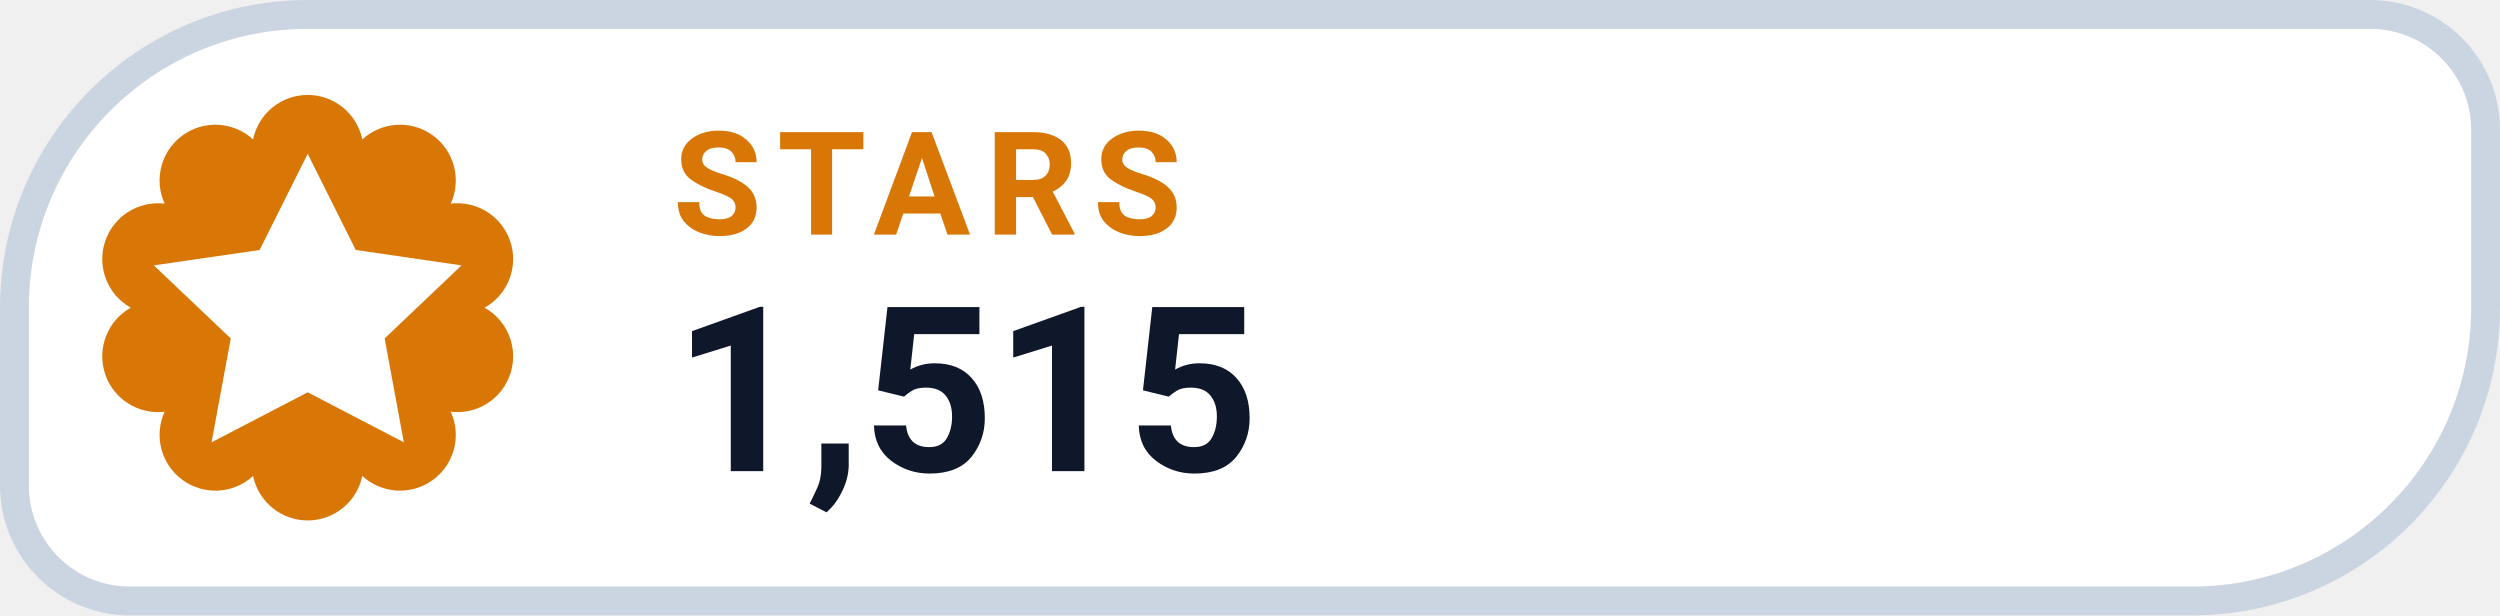
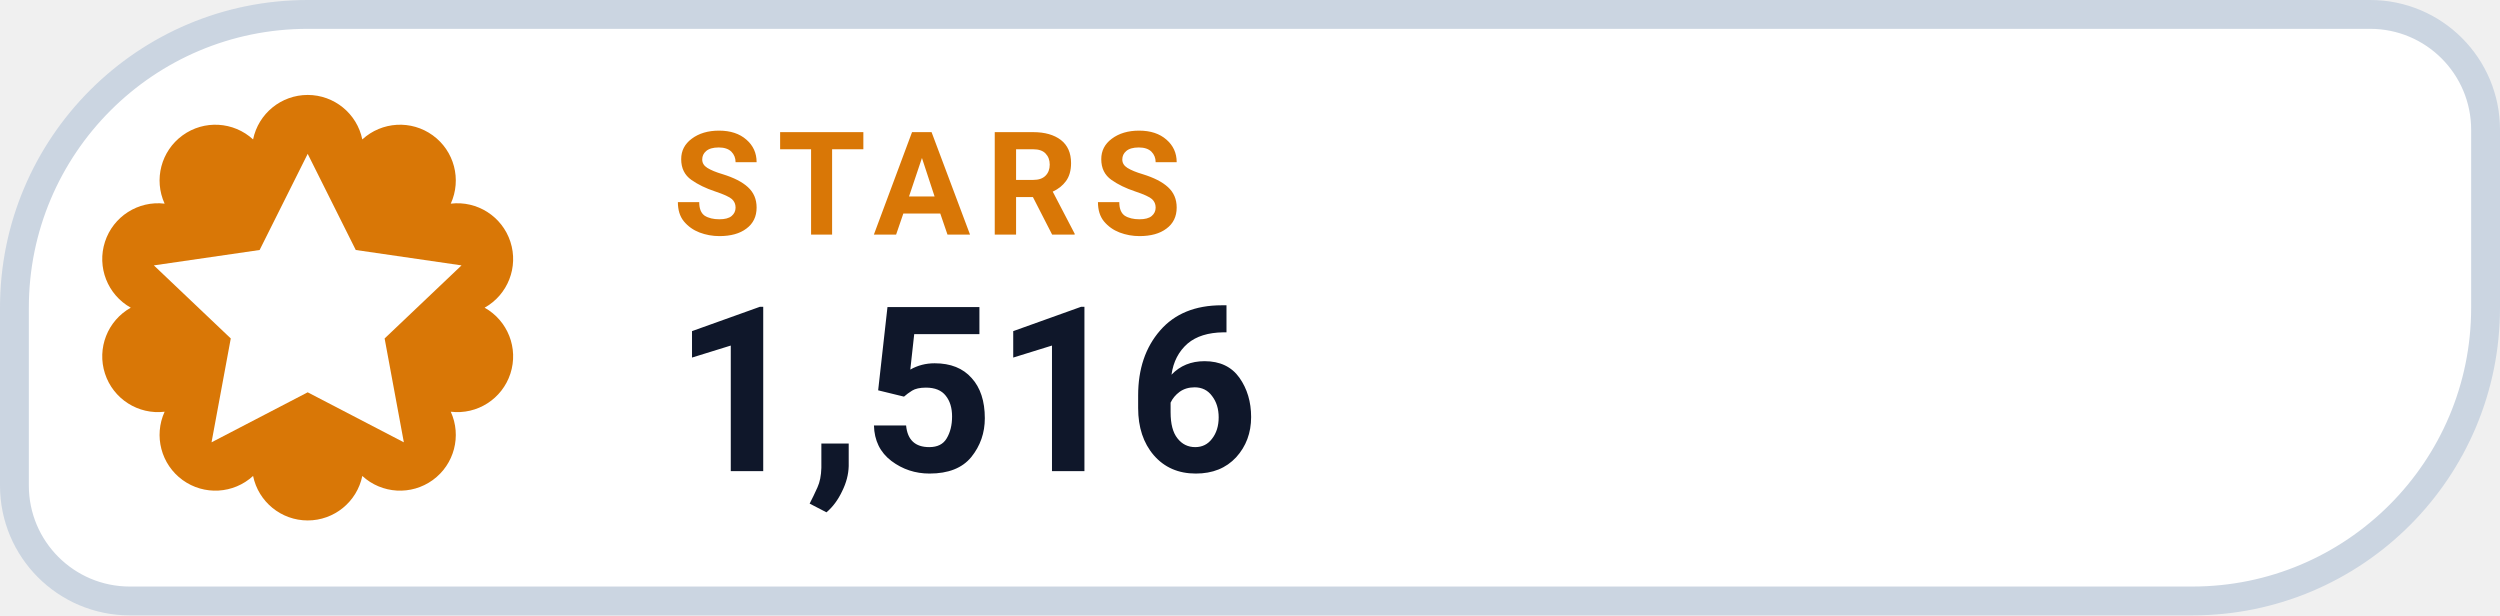
- <svg xmlns="http://www.w3.org/2000/svg" width="130" height="32" viewBox="0 0 130 32" role="img" aria-label="STARS 1,515">
+ <svg xmlns="http://www.w3.org/2000/svg" width="130" height="32" viewBox="0 0 130 32" role="img" aria-label="STARS 1,516">
  <path d="M 16.00 0.75 H 123.25 A 6.00 6.00 0 0 1 129.25 6.75 V 16.00 A 15.25 15.25 0 0 1 114.00 31.25 H 6.75 A 6.00 6.00 0 0 1 0.75 25.25 V 16.00 A 15.25 15.25 0 0 1 16.00 0.75 Z" fill="#FFFFFF" stroke="#CBD5E1" stroke-width="1.5" />
  <path d="M 13.16 7.25 A 2.90 2.90 0 0 1 18.84 7.25 A 2.90 2.90 0 0 1 23.44 10.59 A 2.90 2.90 0 0 1 25.20 16.00 A 2.90 2.90 0 0 1 23.44 21.41 A 2.90 2.90 0 0 1 18.84 24.75 A 2.90 2.90 0 0 1 13.16 24.75 A 2.90 2.90 0 0 1 8.56 21.41 A 2.90 2.90 0 0 1 6.80 16.00 A 2.90 2.90 0 0 1 8.56 10.59 A 2.90 2.90 0 0 1 13.16 7.25 Z" fill="#D97706" />
  <g transform="translate(16 16)" style="color:#FFFFFF;">
    <path d="M0 -8 l2.5 5 5.5 .8 -4 3.8 1 5.4 -5 -2.6 -5 2.6 1 -5.4 -4 -3.8 5.5 -.8 Z" fill="currentColor" />
  </g>
  <text x="35" y="12.2" fill="#D97706" font-family="-apple-system,BlinkMacSystemFont,'Segoe UI',Roboto,Helvetica,Arial,sans-serif" font-size="7.5" font-weight="700" letter-spacing=".8">STARS</text>
-   <text x="35" y="24.5" fill="#0F172A" font-family="-apple-system,BlinkMacSystemFont,'Segoe UI',Roboto,Helvetica,Arial,sans-serif" font-size="12" font-weight="750">1,515</text>
+   <text x="35" y="24.5" fill="#0F172A" font-family="-apple-system,BlinkMacSystemFont,'Segoe UI',Roboto,Helvetica,Arial,sans-serif" font-size="12" font-weight="750">1,516</text>
</svg>
